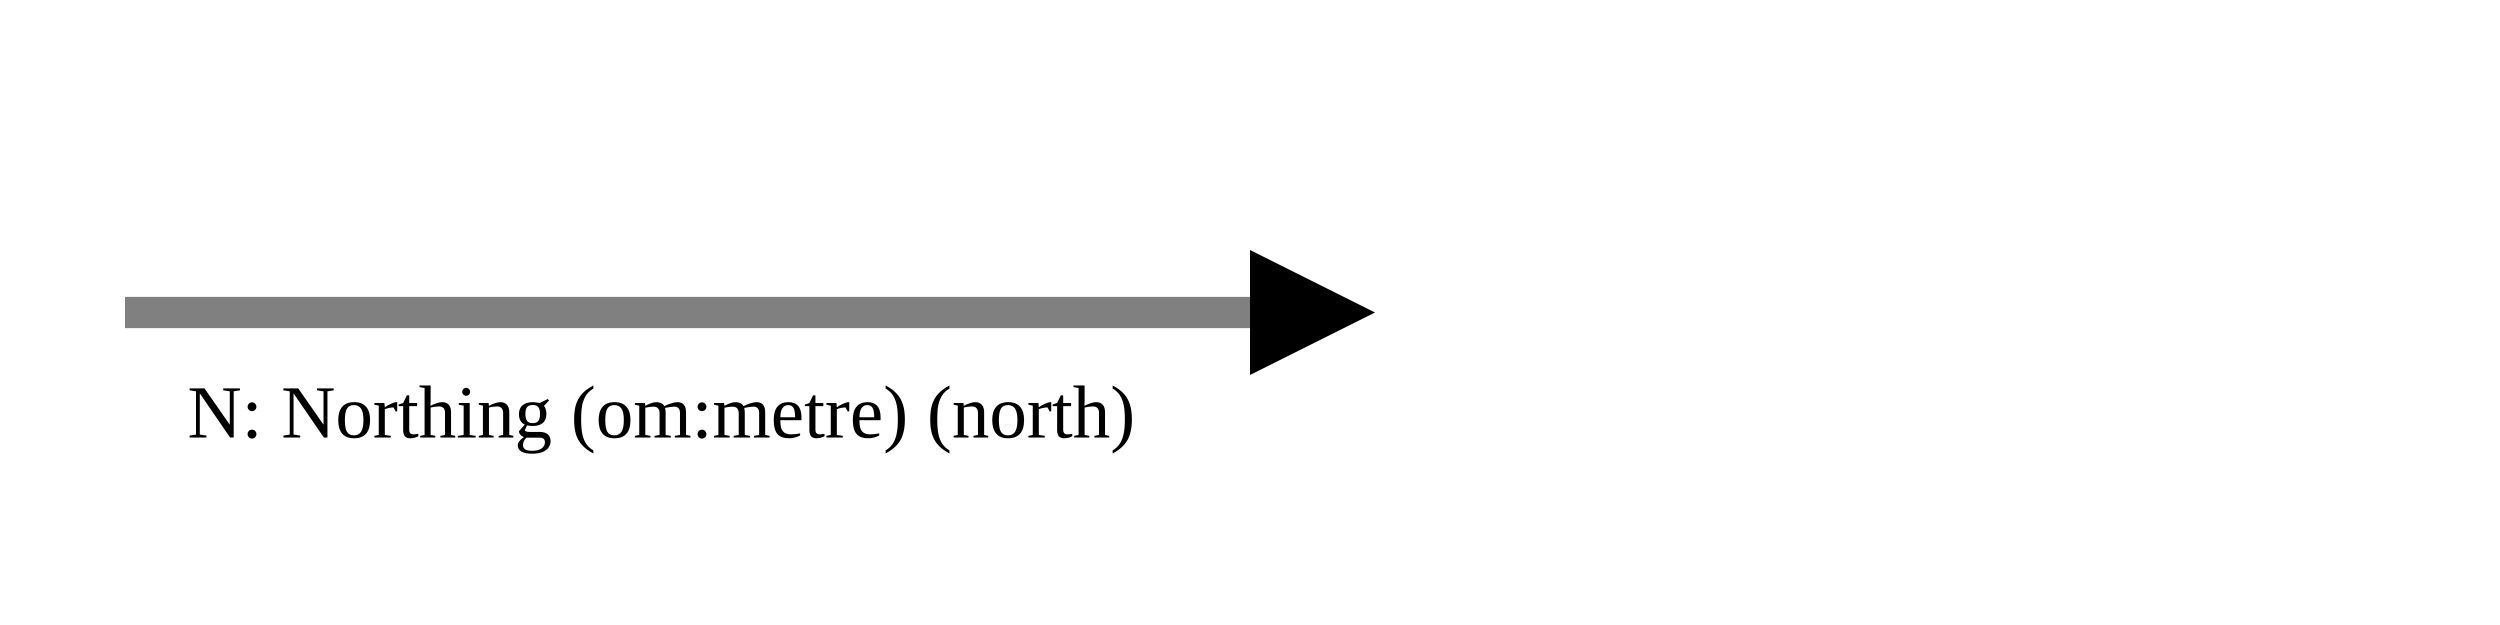
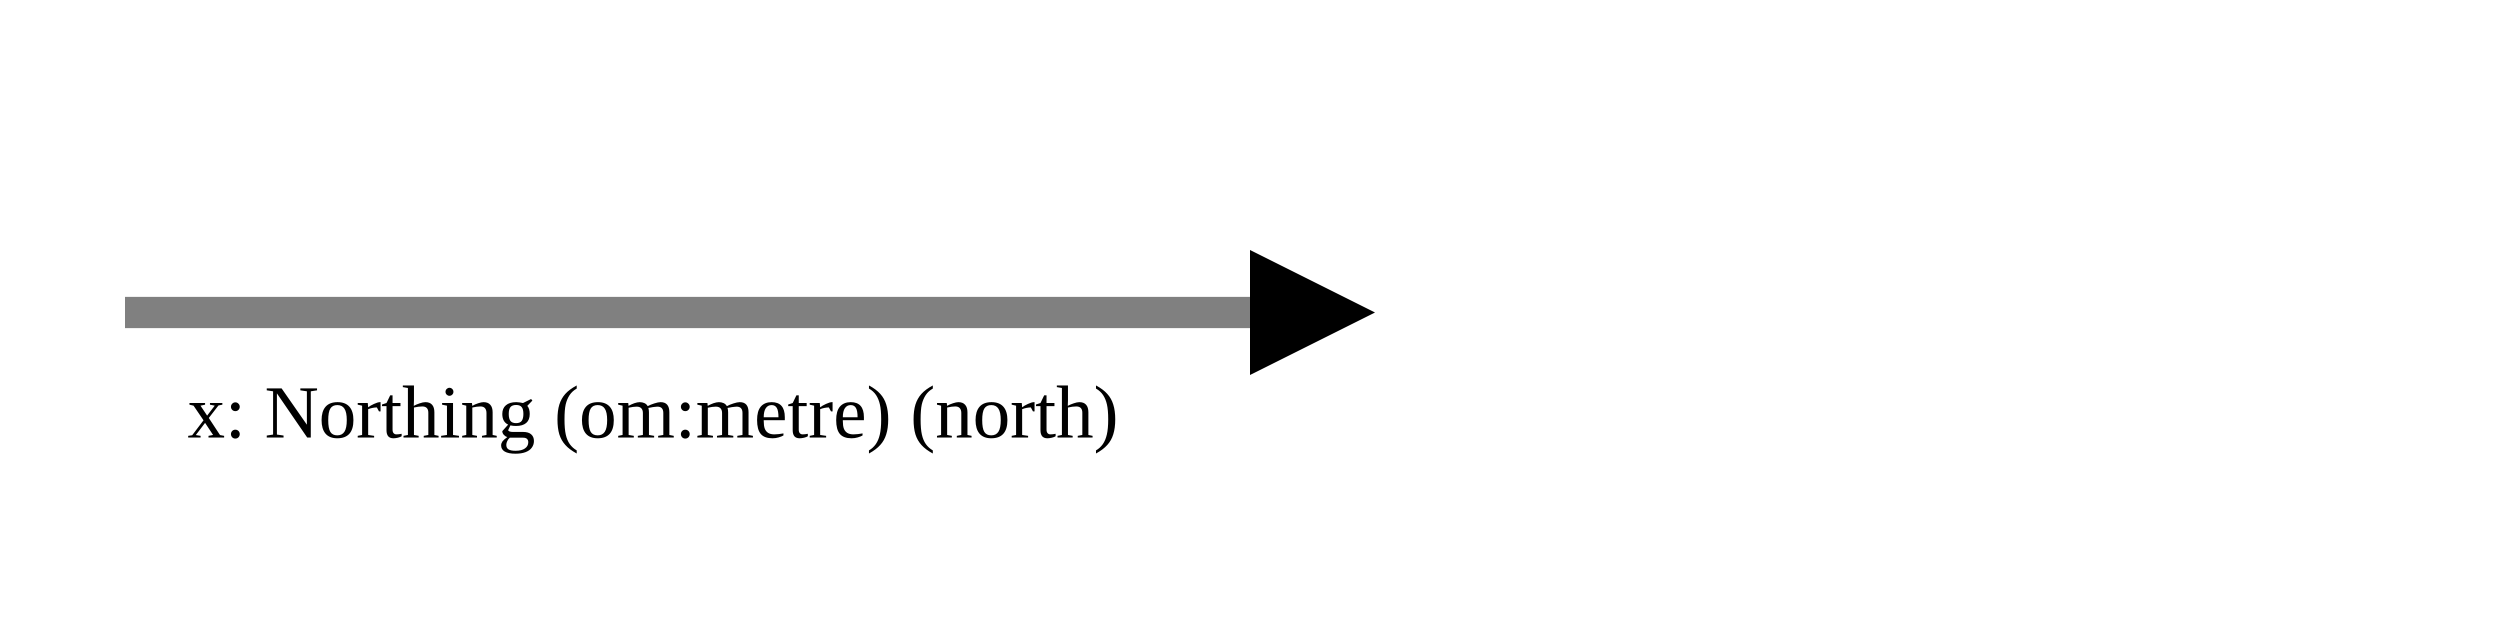
<svg xmlns="http://www.w3.org/2000/svg" version="1.1" width="400" height="100" viewbox="0 0 275 100">
  <defs>
    <marker id="arrowhead" markerWidth="10" markerHeight="7" refX="0" refY="2" orient="auto">
      <polygon points="0 0, 4 2, 0 4" />
    </marker>
  </defs>
  <line x1="20" y1="50" x2="200" y2="50" stroke="gray" stroke-width="5" marker-end="url(#arrowhead)" />
-   <text x="30" y="70" class="small">N: Northing (om:metre) (north)</text>
+   <text x="30" y="70" class="small">x: Northing (om:metre) (north)</text>
</svg>
